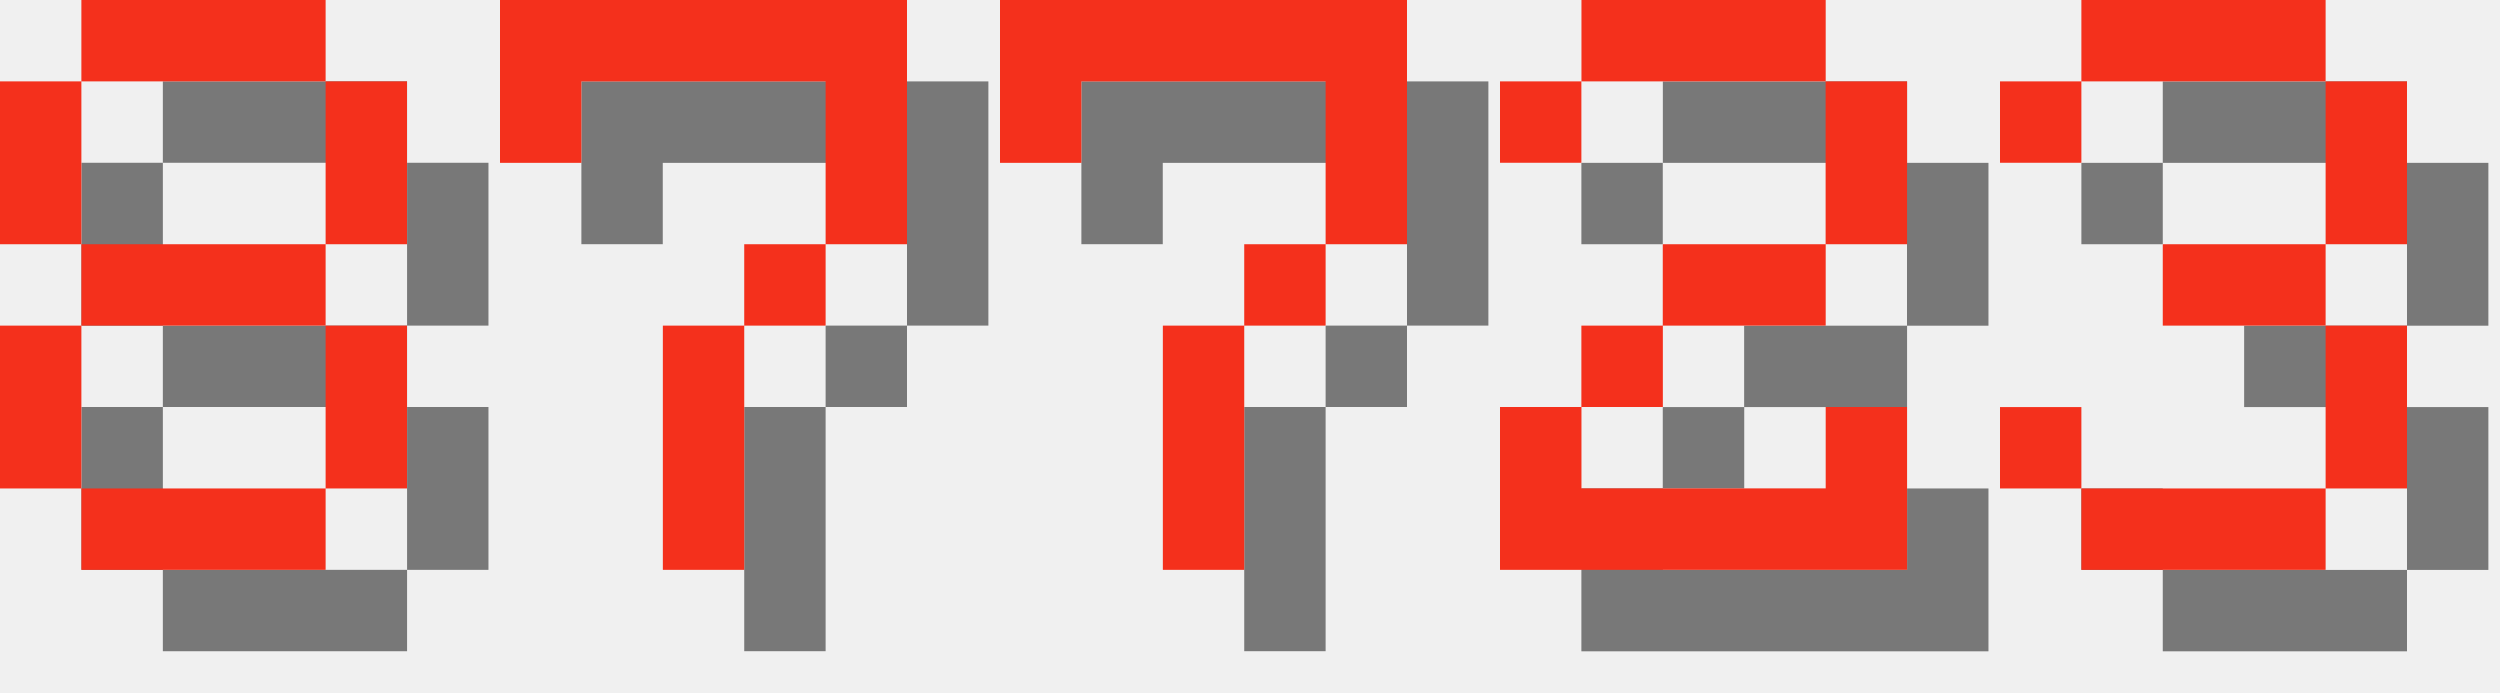
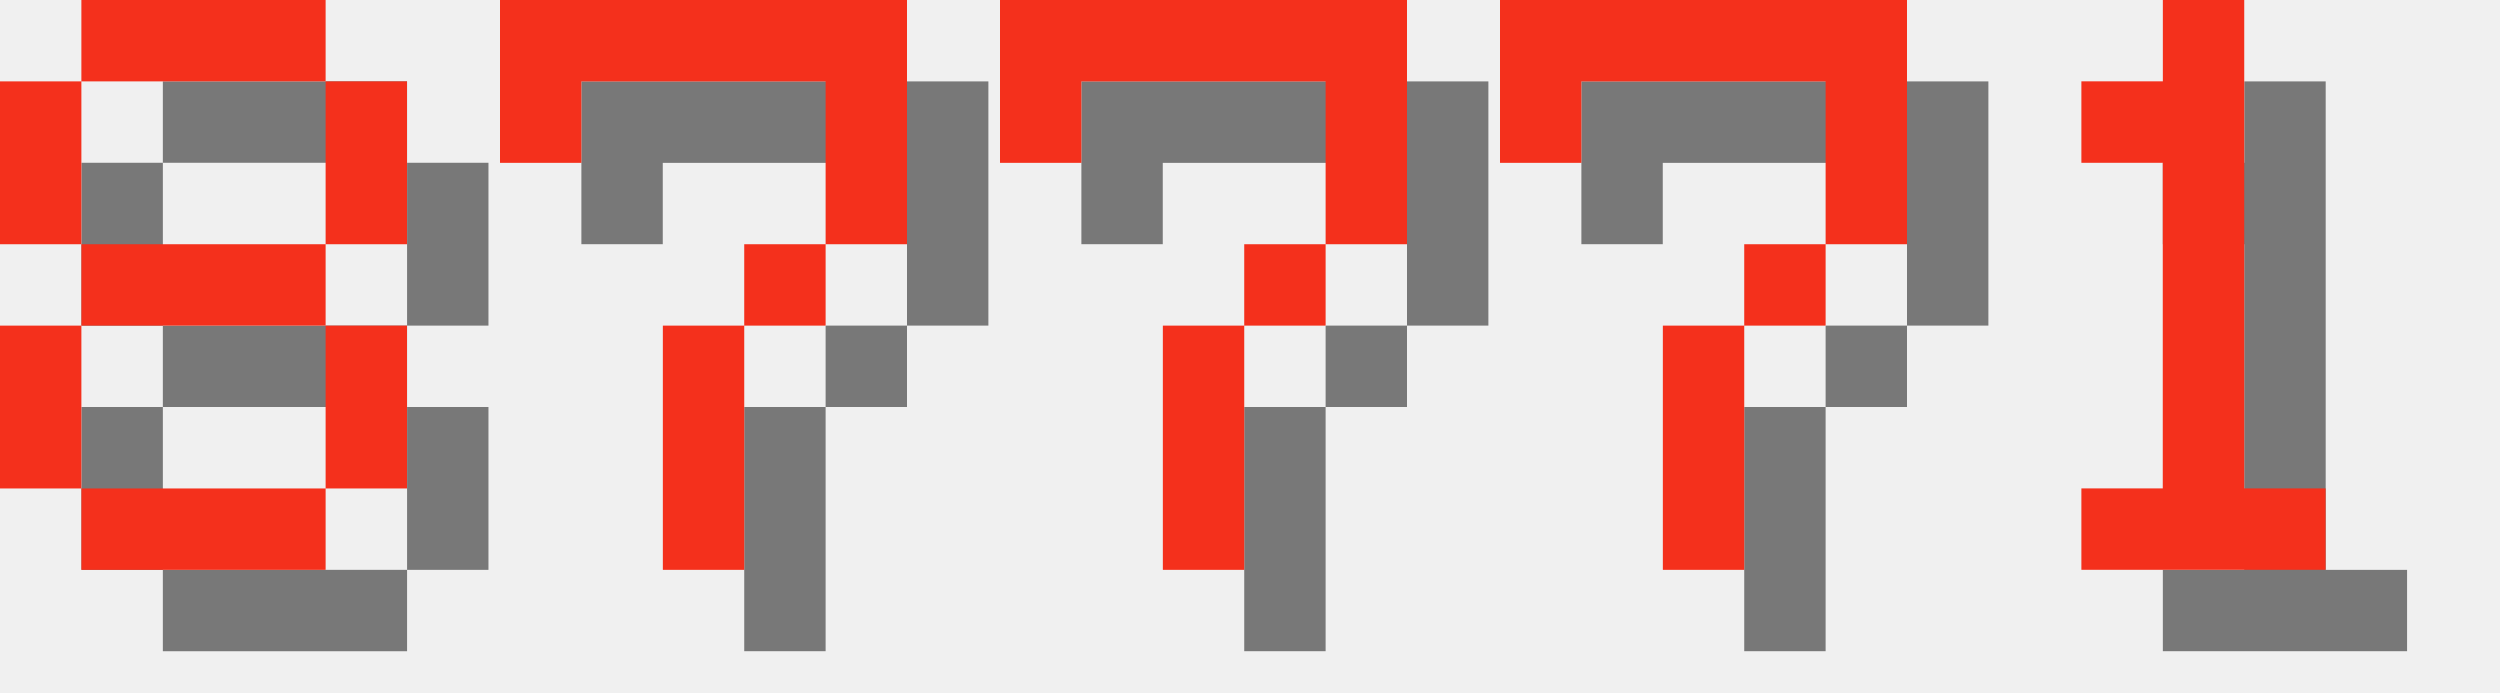
<svg xmlns="http://www.w3.org/2000/svg" version="1.1" width="130.0" height="36">
  <style>
        .text-foreground {
            fill: #F4301C;
        }
        .text-shadow {
            fill: #000000;
            fill-opacity: 0.5;
        }
    </style>
  <g class="digit" id="digit_8" transform="translate(0.0, 0), scale(4)">
    <path id="digit_8_shadow" class="text-shadow" d="m2.117 1.058v1.058h3.175v-1.058h-3.175zm3.175 1.058v2.117h1.058v-2.117h-1.058zm0 2.117h-3.175v1.058h3.175v-1.058zm0 1.058v2.117h1.058v-2.117h-1.058zm0 2.117h-3.175v1.058h3.175v-1.058zm-3.175 0v-2.117h-1.058v2.117h1.058zm0-3.175v-2.117h-1.058v2.117h1.058z" fill-opacity=".5" style="paint-order:stroke fill markers" />
    <path id="digit_8_fg" class="text-foreground" d="m1.058 0v1.058h3.175v-1.058h-3.175zm3.175 1.058v2.117h1.058v-2.117h-1.058zm0 2.117h-3.175v1.058h3.175v-1.058zm0 1.058v2.117h1.058v-2.117h-1.058zm0 2.117h-3.175v1.058h3.175v-1.058zm-3.175 0v-2.117h-1.058v2.117h1.058zm0-3.175v-2.117h-1.058v2.117h1.058z" fill="#fff" style="paint-order:stroke fill markers" />
  </g>
  <g class="digit" id="digit_7" transform="translate(26.0, 0), scale(4)">
    <path id="digit_7_shadow" class="text-shadow" d="m1.058 1.058 2e-6 2.117h1.058v-1.058h3.175v1.058l2e-7 1.058h-1.058v1.058h-1.058l4e-7 3.175 1.058 1e-7v-3.175h1.058v-1.058h1.058l5e-7 -1.058v-2.117z" fill-opacity=".5" style="paint-order:stroke fill markers" />
    <path id="digit_7_fg" class="text-foreground" d="m0 0 2e-6 2.117h1.058v-1.058h3.175v1.058l2e-7 1.058h-1.058v1.058h-1.058l4e-7 3.175 1.058 1e-7v-3.175h1.058v-1.058h1.058l5e-7 -1.058v-2.117z" fill="#fff" style="paint-order:stroke fill markers" />
  </g>
  <g class="digit" id="digit_7" transform="translate(52.0, 0), scale(4)">
    <path id="digit_7_shadow" class="text-shadow" d="m1.058 1.058 2e-6 2.117h1.058v-1.058h3.175v1.058l2e-7 1.058h-1.058v1.058h-1.058l4e-7 3.175 1.058 1e-7v-3.175h1.058v-1.058h1.058l5e-7 -1.058v-2.117z" fill-opacity=".5" style="paint-order:stroke fill markers" />
    <path id="digit_7_fg" class="text-foreground" d="m0 0 2e-6 2.117h1.058v-1.058h3.175v1.058l2e-7 1.058h-1.058v1.058h-1.058l4e-7 3.175 1.058 1e-7v-3.175h1.058v-1.058h1.058l5e-7 -1.058v-2.117z" fill="#fff" style="paint-order:stroke fill markers" />
  </g>
-   <g class="digit" id="digit_2" transform="translate(78.0, 0), scale(4)">
-     <path id="digit_2_shadow" class="text-shadow" d="m1.058 2.117v1.058h1.058v-1.058h3.175v2.117h-2.117v1.058h-1.058v1.058h-1.058v2.117h5.292v-2.117h-1.058v1.058h-3.175v-1.058h1.058v-1.058h2.117v-1.058h1.058v-2.117h-1.058v-1.058h-3.175v1.058h-1.058z" fill-opacity=".5" style="paint-order:stroke fill markers" />
-     <path id="digit_2_fg" class="text-foreground" d="m0 1.058v1.058h1.058v-1.058h3.175v2.117h-2.117v1.058h-1.058v1.058h-1.058v2.117h5.292v-2.117h-1.058v1.058h-3.175v-1.058h1.058v-1.058h2.117v-1.058h1.058v-2.117h-1.058v-1.058h-3.175v1.058h-1.058z" fill="#fff" style="paint-order:stroke fill markers" />
+   <g class="digit" id="digit_7" transform="translate(78.0, 0), scale(4)">
+     <path id="digit_7_shadow" class="text-shadow" d="m1.058 1.058 2e-6 2.117h1.058v-1.058h3.175v1.058l2e-7 1.058h-1.058v1.058h-1.058l4e-7 3.175 1.058 1e-7v-3.175h1.058v-1.058h1.058l5e-7 -1.058v-2.117z" fill-opacity=".5" style="paint-order:stroke fill markers" />
+     <path id="digit_7_fg" class="text-foreground" d="m0 0 2e-6 2.117h1.058v-1.058h3.175v1.058l2e-7 1.058h-1.058v1.058h-1.058l4e-7 3.175 1.058 1e-7v-3.175h1.058v-1.058h1.058l5e-7 -1.058v-2.117z" fill="#fff" style="paint-order:stroke fill markers" />
  </g>
-   <g class="digit" id="digit_3" transform="translate(104.0, 0), scale(4)">
-     <path id="digit_3_shadow" class="text-shadow" d="m1.058 2.117v1.058h1.058v-1.058h3.175v2.117h-2.117v1.058h2.117v2.117h-3.175v-1.058h-1.058v1.058h1.058v1.058h3.175v-1.058h1.058v-2.117h-1.058v-1.058h1.058v-2.117h-1.058v-1.058h-3.175v1.058h-1.058z" fill-opacity=".5" style="paint-order:stroke fill markers" />
-     <path id="digit_3_fg" class="text-foreground" d="m0 1.058v1.058h1.058v-1.058h3.175v2.117h-2.117v1.058h2.117v2.117h-3.175v-1.058h-1.058v1.058h1.058v1.058h3.175v-1.058h1.058v-2.117h-1.058v-1.058h1.058v-2.117h-1.058v-1.058h-3.175v1.058h-1.058z" fill="#fff" style="paint-order:stroke fill markers" />
+   <g class="digit" id="digit_1" transform="translate(104.0, 0), scale(4)">
+     <path id="digit_1_shadow" class="text-shadow" d="m2.117 2.117v1.058h1.058v4.233h-1.058v1.058h3.175v-1.058h-1.058v-6.35h-1.058v1.058h-1.058z" fill-opacity=".5" style="paint-order:stroke fill markers" />
+     <path id="digit_1_fg" class="text-foreground" d="m1.058 1.058v1.058h1.058v4.233h-1.058v1.058h3.175v-1.058h-1.058v-6.35h-1.058v1.058h-1.058z" fill="#fff" style="paint-order:stroke fill markers" />
  </g>
</svg>
